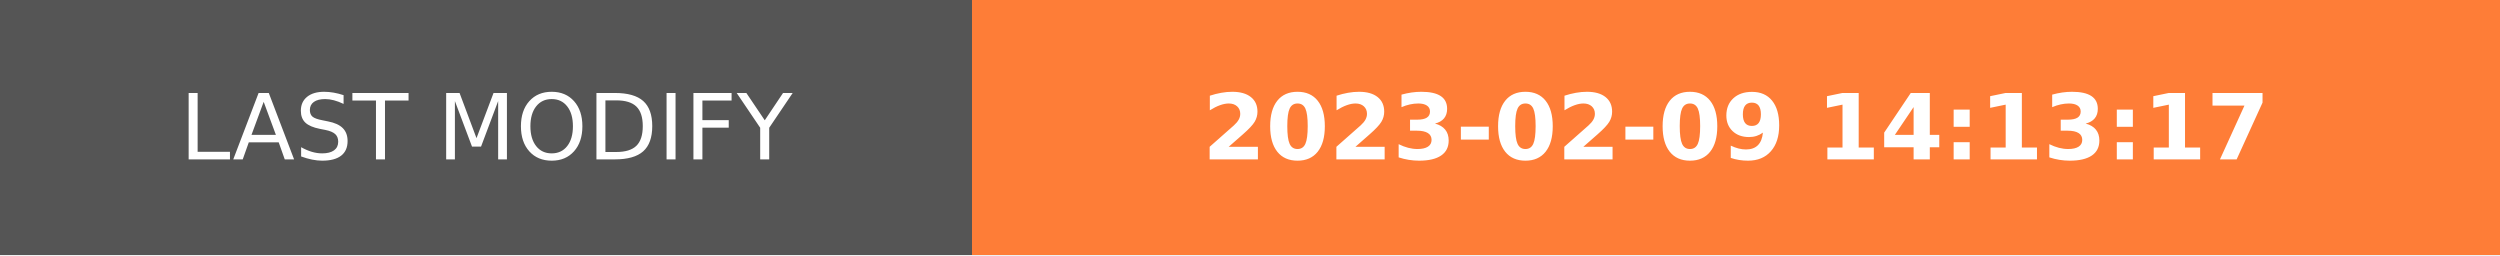
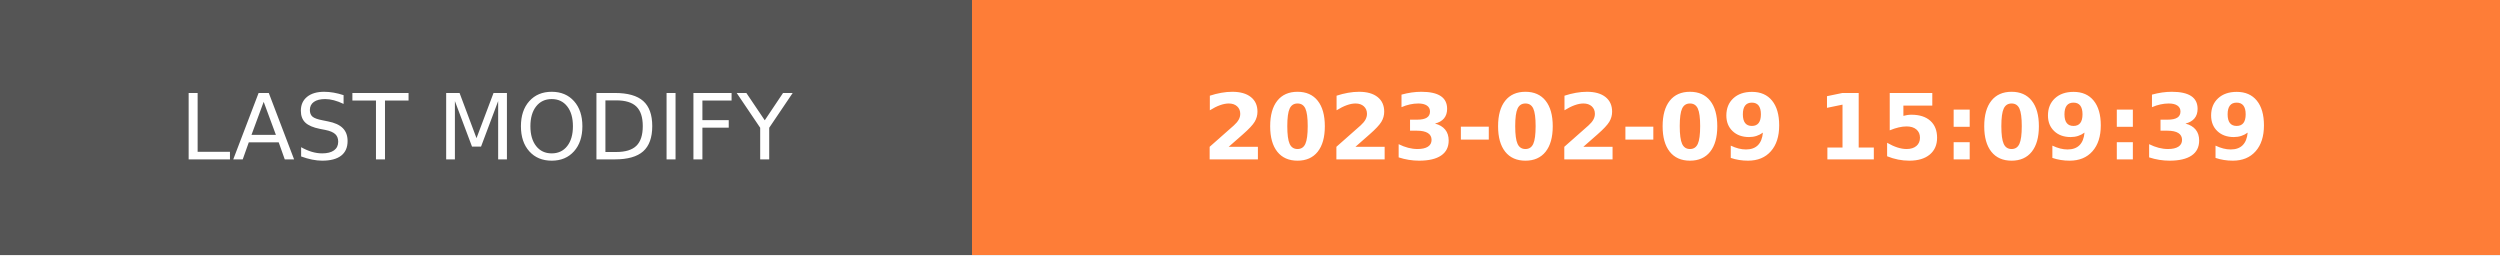
- <svg xmlns="http://www.w3.org/2000/svg" width="274.5" height="28" role="img" aria-label="LAST MODIFY: 2023-02-09 14:13:17">
+ <svg xmlns="http://www.w3.org/2000/svg" width="274.5" height="28" role="img" aria-label="LAST MODIFY: 2023-02-09 15:09:39">
  <g shape-rendering="crispEdges">
    <rect width="106.75" height="28" fill="#555" />
    <rect x="106.75" width="167.75" height="28" fill="#fe7d37" />
  </g>
  <g fill="#fff" text-anchor="middle" font-family="Verdana,Geneva,DejaVu Sans,sans-serif" text-rendering="geometricPrecision" font-size="100">
    <text transform="scale(.1)" x="533.75" y="175" textLength="827.5" fill="#fff">LAST MODIFY</text>
-     <text transform="scale(.1)" x="1906.25" y="175" textLength="1437.5" fill="#fff" font-weight="bold">2023-02-09 14:13:17</text>
+     <text transform="scale(.1)" x="1906.25" y="175" textLength="1437.5" fill="#fff" font-weight="bold">2023-02-09 15:09:39</text>
  </g>
</svg>
